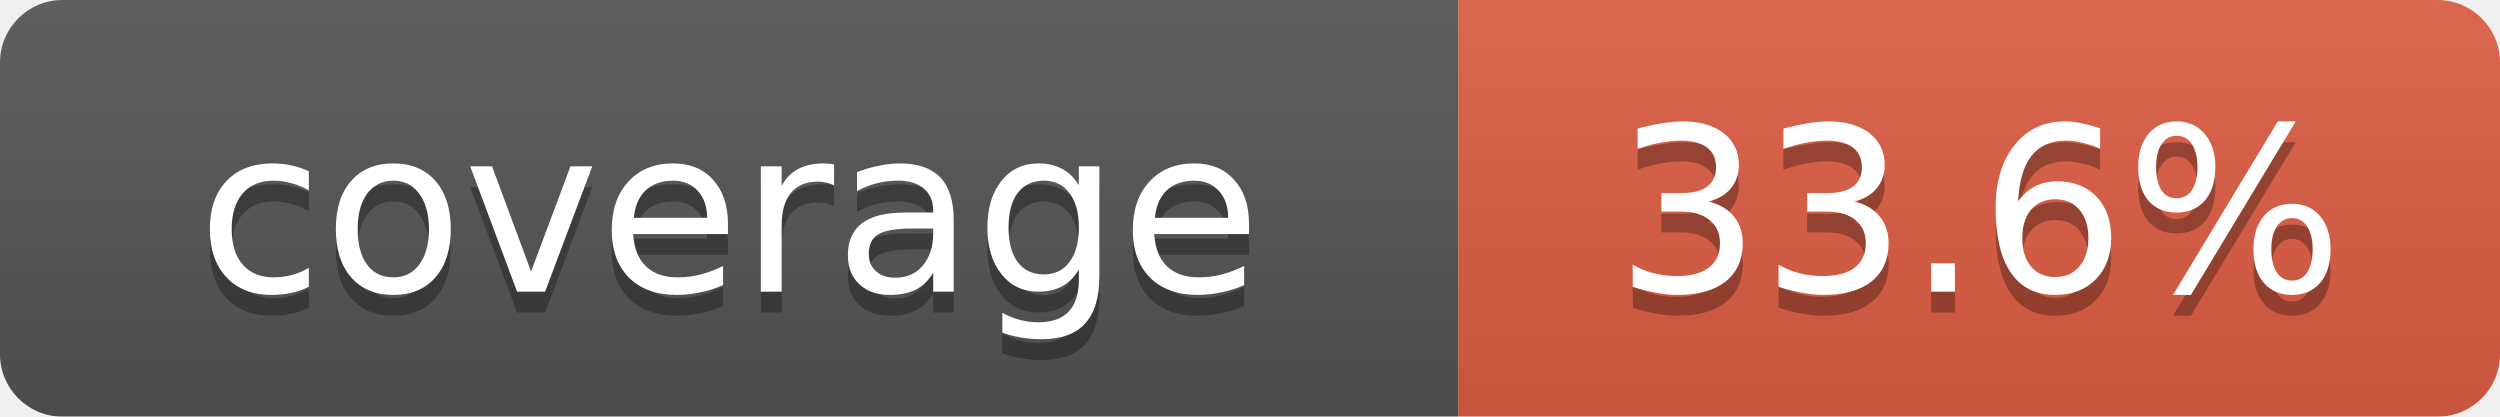
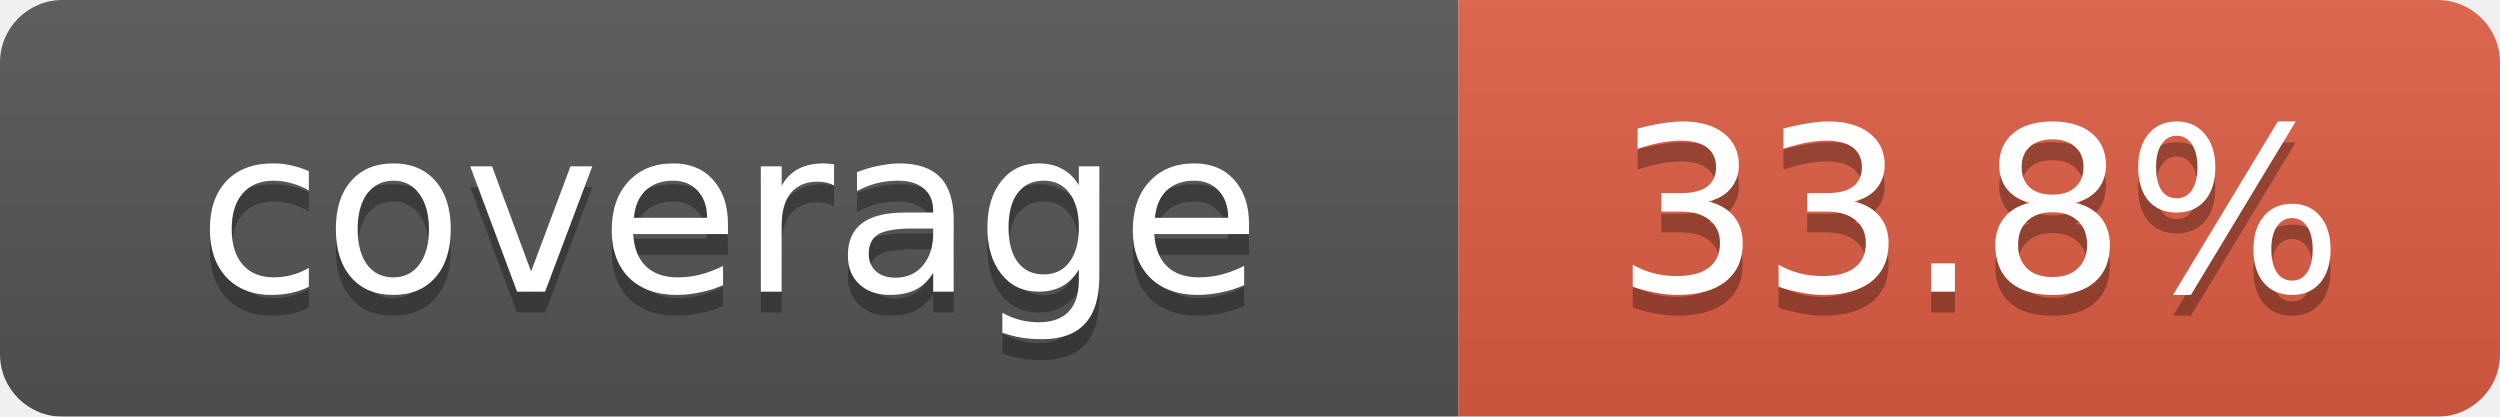
<svg xmlns="http://www.w3.org/2000/svg" width="120" height="20">
  <linearGradient id="b" x2="0" y2="100%">
    <stop offset="0" stop-color="#bbb" stop-opacity=".1" />
    <stop offset="1" stop-opacity=".1" />
  </linearGradient>
  <mask id="a">
    <rect width="120" height="20" rx="3" fill="#fff" />
  </mask>
  <g mask="url(#a)">
    <rect width="70" height="20" fill="#555" />
    <rect x="70" width="50" height="20" fill="#e05d44" />
    <rect width="120" height="20" fill="url(#b)" />
  </g>
  <g fill="#fff" text-anchor="middle" font-family="Verdana,Geneva,DejaVu Sans,sans-serif" font-size="11">
    <text x="35" y="15" fill="#010101" fill-opacity=".3">coverage</text>
    <text x="35" y="14">coverage</text>
-     <text id="percent" x="95" y="15" fill="#010101" fill-opacity=".3">33.6%</text>
-     <text id="percent" x="95" y="14">33.6%</text>
+     <text id="percent" x="95" y="15" fill="#010101" fill-opacity=".3">33.8%</text>
+     <text id="percent" x="95" y="14">33.8%</text>
  </g>
</svg>
